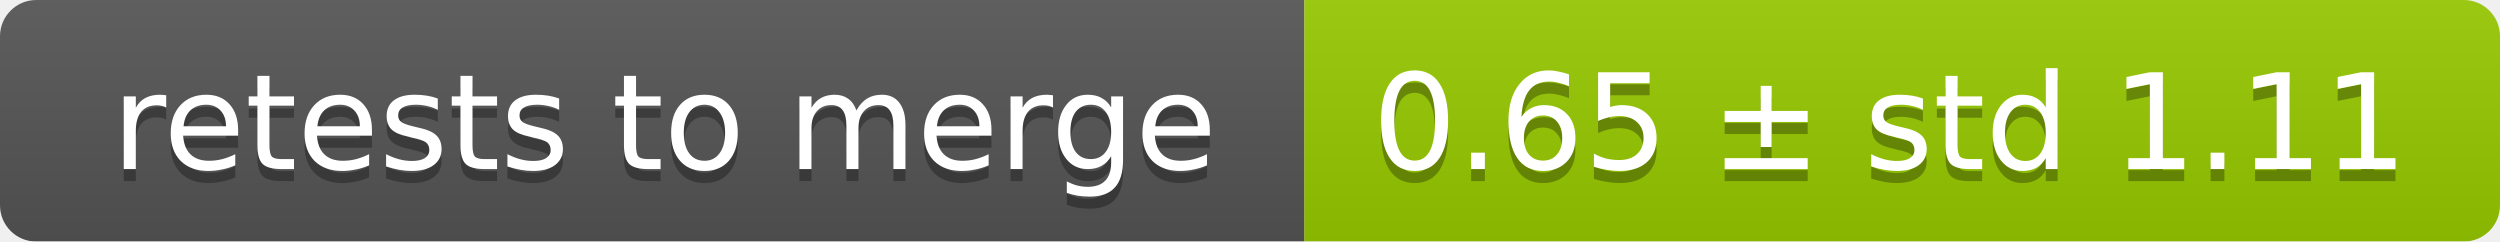
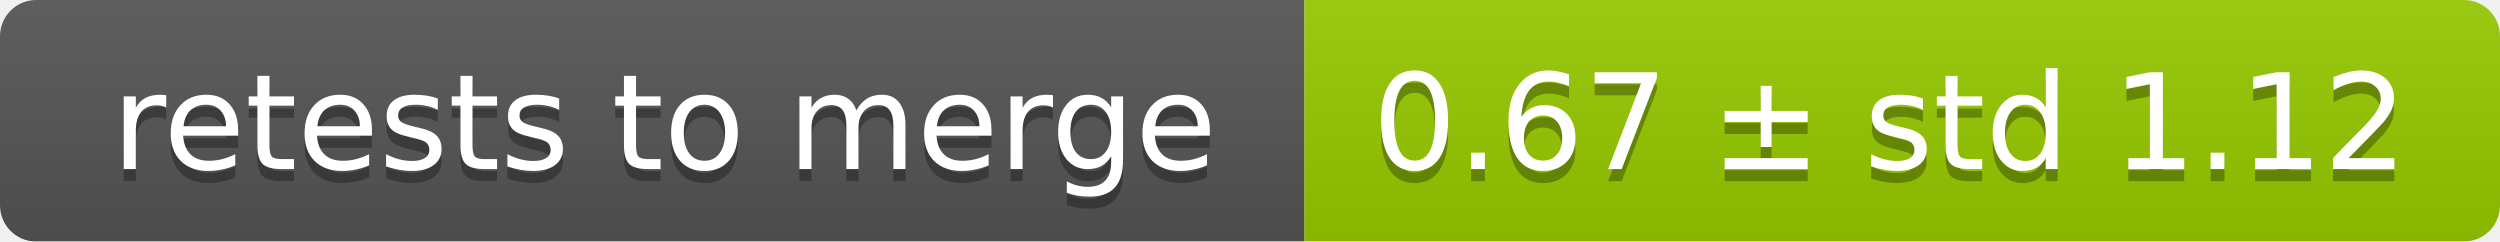
<svg xmlns="http://www.w3.org/2000/svg" width="207" height="20">
  <linearGradient id="smooth" x2="0" y2="100%">
    <stop offset="0" stop-color="#bbb" stop-opacity=".1" />
    <stop offset="1" stop-opacity=".1" />
  </linearGradient>
  <mask id="round">
    <rect width="207" height="20" rx="3" fill="#fff" />
  </mask>
  <g mask="url(#round)">
    <rect width="108" height="20" fill="#555" />
    <rect x="108" width="99" height="20" fill="#97ca00" />
    <rect width="207" height="20" fill="url(#smooth)" />
  </g>
  <g fill="#fff" text-anchor="middle" font-family="DejaVu Sans,Verdana,Geneva,sans-serif" font-size="11">
    <text x="55" y="15" fill="#010101" fill-opacity=".3">retests to merge</text>
    <text x="55" y="14">retests to merge</text>
-     <text x="156.5" y="15" fill="#010101" fill-opacity=".3">0.65 ± std 1.11</text>
-     <text x="156.5" y="14">0.65 ± std 1.11</text>
+     <text x="156.5" y="15" fill="#010101" fill-opacity=".3">0.67 ± std 1.12</text>
+     <text x="156.5" y="14">0.67 ± std 1.12</text>
  </g>
</svg>
